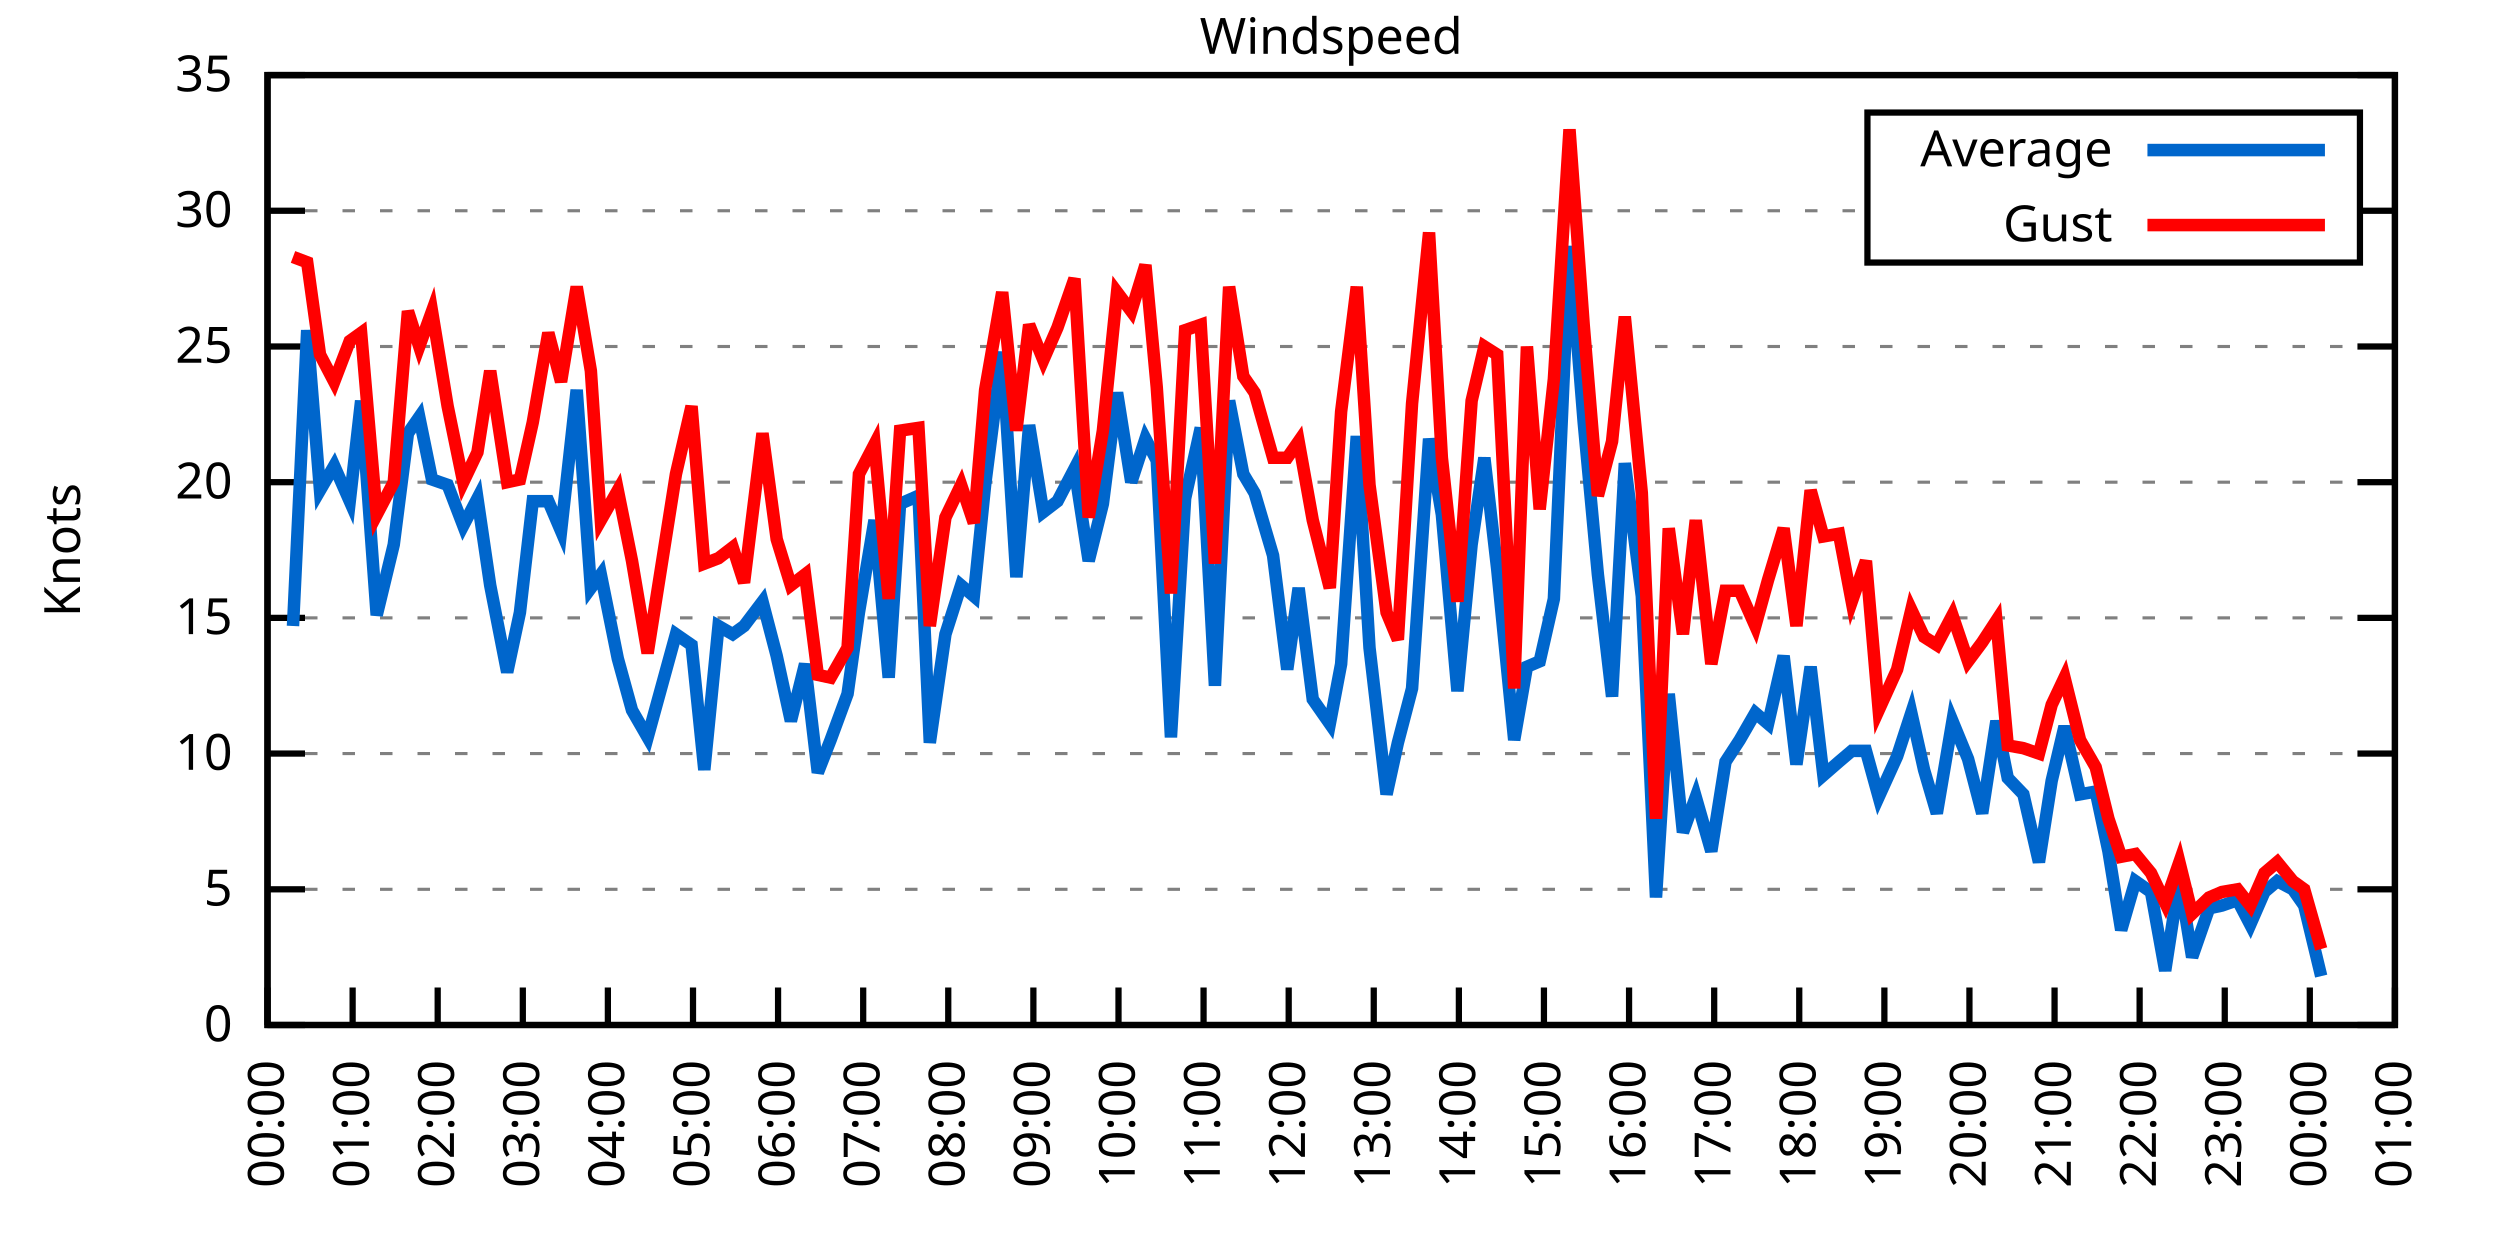
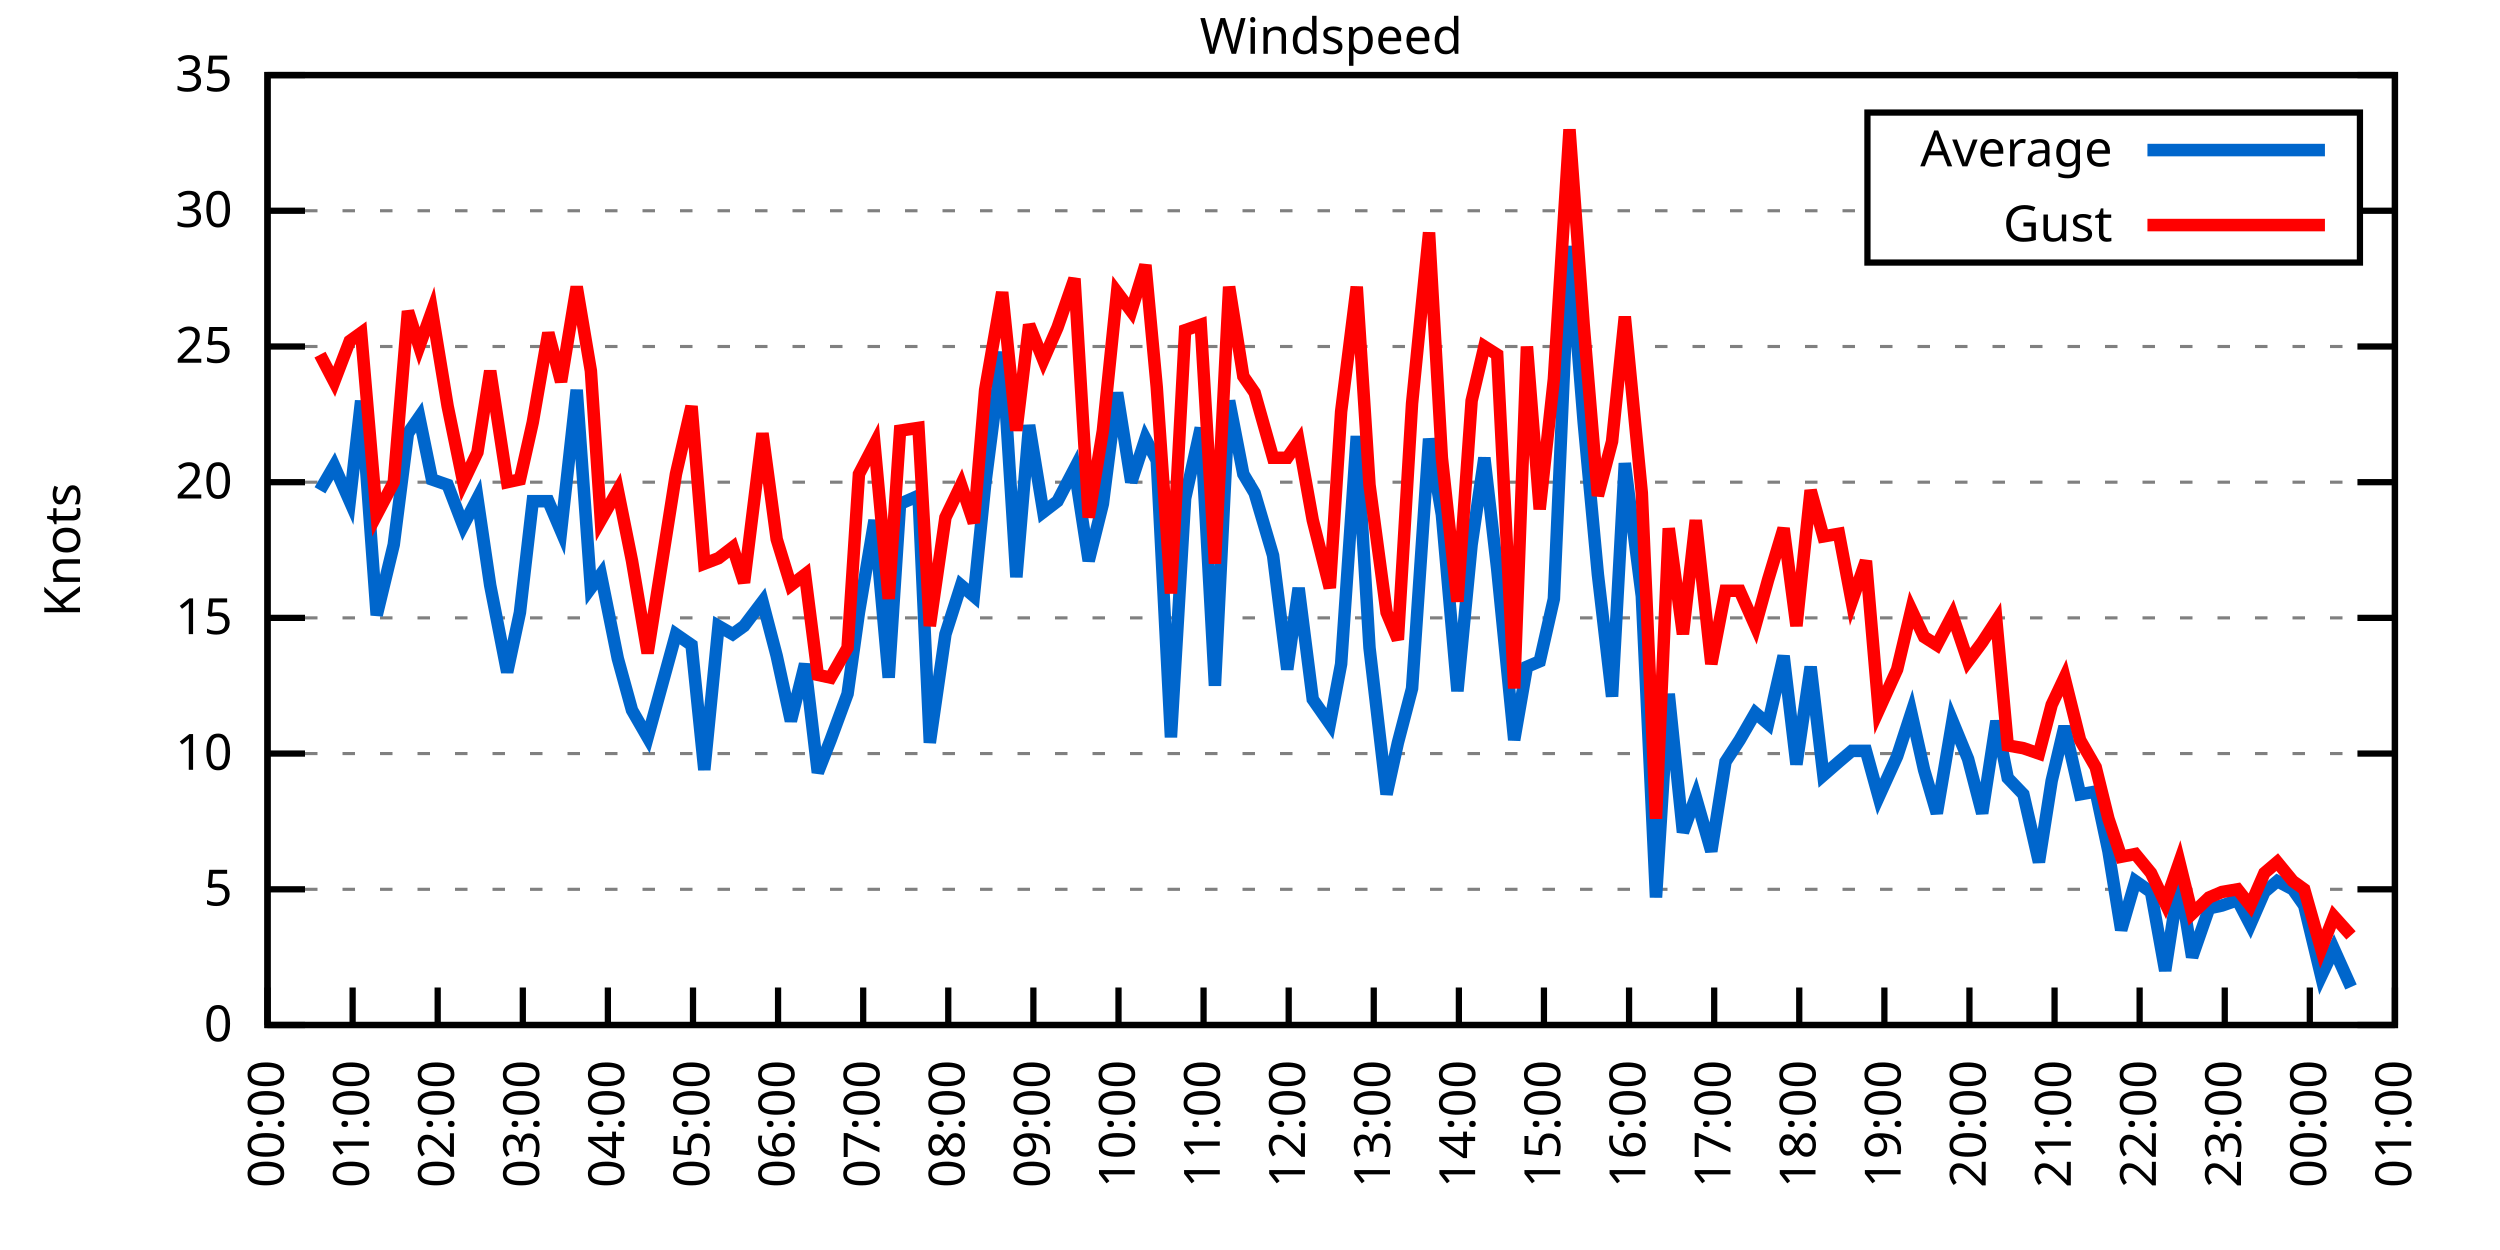
<svg xmlns="http://www.w3.org/2000/svg" xmlns:xlink="http://www.w3.org/1999/xlink" width="400" height="200" viewBox="0 0 400 200">
  <g id="gnuplot_canvas">
    <rect x="0" y="0" width="400" height="200" fill="none" />
    <defs>
      <circle id="gpDot" r="0.5" stroke-width="0.5" stroke="currentColor" />
      <path id="gpPt0" stroke-width="0.333" stroke="currentColor" d="M-1,0 h2 M0,-1 v2" />
      <path id="gpPt1" stroke-width="0.333" stroke="currentColor" d="M-1,-1 L1,1 M1,-1 L-1,1" />
      <path id="gpPt2" stroke-width="0.333" stroke="currentColor" d="M-1,0 L1,0 M0,-1 L0,1 M-1,-1 L1,1 M-1,1 L1,-1" />
      <rect id="gpPt3" stroke-width="0.333" stroke="currentColor" x="-1" y="-1" width="2" height="2" />
      <rect id="gpPt4" stroke-width="0.333" stroke="currentColor" fill="currentColor" x="-1" y="-1" width="2" height="2" />
      <circle id="gpPt5" stroke-width="0.333" stroke="currentColor" cx="0" cy="0" r="1" />
      <use xlink:href="#gpPt5" id="gpPt6" fill="currentColor" stroke="none" />
      <path id="gpPt7" stroke-width="0.333" stroke="currentColor" d="M0,-1.33 L-1.33,0.67 L1.33,0.67 z" />
      <use xlink:href="#gpPt7" id="gpPt8" fill="currentColor" stroke="none" />
      <use xlink:href="#gpPt7" id="gpPt9" stroke="currentColor" transform="rotate(180)" />
      <use xlink:href="#gpPt9" id="gpPt10" fill="currentColor" stroke="none" />
      <use xlink:href="#gpPt3" id="gpPt11" stroke="currentColor" transform="rotate(45)" />
      <use xlink:href="#gpPt11" id="gpPt12" fill="currentColor" stroke="none" />
      <path id="gpPt13" stroke-width="0.333" stroke="currentColor" d="M0,1.330 L1.265,0.411 L0.782,-1.067 L-0.782,-1.076 L-1.265,0.411 z" />
      <use xlink:href="#gpPt13" id="gpPt14" fill="currentColor" stroke="none" />
      <filter id="textbox" filterUnits="objectBoundingBox" x="0" y="0" height="1" width="1">
        <feFlood flood-color="white" flood-opacity="1" result="bgnd" />
        <feComposite in="SourceGraphic" in2="bgnd" operator="atop" />
      </filter>
      <filter id="greybox" filterUnits="objectBoundingBox" x="0" y="0" height="1" width="1">
        <feFlood flood-color="lightgrey" flood-opacity="1" result="grey" />
        <feComposite in="SourceGraphic" in2="grey" operator="atop" />
      </filter>
    </defs>
    <g fill="none" color="white" stroke="currentColor" stroke-width="1.00" stroke-linecap="butt" stroke-linejoin="miter">
</g>
    <g fill="none" color="black" stroke="currentColor" stroke-width="1.00" stroke-linecap="butt" stroke-linejoin="miter">
      <g stroke="none" shape-rendering="crispEdges">
        <polygon fill="rgb(255, 255, 255)" points="42.80,164.00 383.18,164.00 383.18,12.02 42.80,12.02 " />
      </g>
    </g>
    <g fill="none" color="black" stroke="currentColor" stroke-width="1.00" stroke-linecap="butt" stroke-linejoin="miter">
</g>
    <g fill="none" color="black" stroke="black" stroke-width="0.50" stroke-linecap="butt" stroke-linejoin="miter">
</g>
    <g fill="none" color="gray" stroke="currentColor" stroke-width="0.50" stroke-linecap="butt" stroke-linejoin="miter">
      <path stroke="gray" stroke-dasharray="2,4" class="gridline" d="M42.80,164.00 L383.19,164.00  " />
    </g>
    <g fill="none" color="gray" stroke="gray" stroke-width="1.00" stroke-linecap="butt" stroke-linejoin="miter">
</g>
    <g fill="none" color="black" stroke="currentColor" stroke-width="1.00" stroke-linecap="butt" stroke-linejoin="miter">
      <path stroke="black" d="M42.80,164.00 L48.80,164.00 M383.19,164.00 L377.19,164.00  " />
      <g transform="translate(37.20,166.60)" stroke="none" fill="black" font-family="Sans" font-size="8.00" text-anchor="end">
        <text>
          <tspan font-family="Sans"> 0</tspan>
        </text>
      </g>
    </g>
    <g fill="none" color="black" stroke="currentColor" stroke-width="1.00" stroke-linecap="butt" stroke-linejoin="miter">
</g>
    <g fill="none" color="black" stroke="black" stroke-width="0.50" stroke-linecap="butt" stroke-linejoin="miter">
</g>
    <g fill="none" color="gray" stroke="currentColor" stroke-width="0.50" stroke-linecap="butt" stroke-linejoin="miter">
      <path stroke="gray" stroke-dasharray="2,4" class="gridline" d="M42.80,142.29 L383.19,142.29  " />
    </g>
    <g fill="none" color="gray" stroke="gray" stroke-width="1.00" stroke-linecap="butt" stroke-linejoin="miter">
</g>
    <g fill="none" color="black" stroke="currentColor" stroke-width="1.00" stroke-linecap="butt" stroke-linejoin="miter">
      <path stroke="black" d="M42.80,142.29 L48.80,142.29 M383.19,142.29 L377.19,142.29  " />
      <g transform="translate(37.20,144.89)" stroke="none" fill="black" font-family="Sans" font-size="8.00" text-anchor="end">
        <text>
          <tspan font-family="Sans"> 5</tspan>
        </text>
      </g>
    </g>
    <g fill="none" color="black" stroke="currentColor" stroke-width="1.00" stroke-linecap="butt" stroke-linejoin="miter">
</g>
    <g fill="none" color="black" stroke="black" stroke-width="0.50" stroke-linecap="butt" stroke-linejoin="miter">
</g>
    <g fill="none" color="gray" stroke="currentColor" stroke-width="0.50" stroke-linecap="butt" stroke-linejoin="miter">
      <path stroke="gray" stroke-dasharray="2,4" class="gridline" d="M42.80,120.57 L383.19,120.57  " />
    </g>
    <g fill="none" color="gray" stroke="gray" stroke-width="1.00" stroke-linecap="butt" stroke-linejoin="miter">
</g>
    <g fill="none" color="black" stroke="currentColor" stroke-width="1.00" stroke-linecap="butt" stroke-linejoin="miter">
      <path stroke="black" d="M42.80,120.57 L48.80,120.57 M383.19,120.57 L377.19,120.57  " />
      <g transform="translate(37.20,123.17)" stroke="none" fill="black" font-family="Sans" font-size="8.00" text-anchor="end">
        <text>
          <tspan font-family="Sans"> 10</tspan>
        </text>
      </g>
    </g>
    <g fill="none" color="black" stroke="currentColor" stroke-width="1.00" stroke-linecap="butt" stroke-linejoin="miter">
</g>
    <g fill="none" color="black" stroke="black" stroke-width="0.50" stroke-linecap="butt" stroke-linejoin="miter">
</g>
    <g fill="none" color="gray" stroke="currentColor" stroke-width="0.50" stroke-linecap="butt" stroke-linejoin="miter">
      <path stroke="gray" stroke-dasharray="2,4" class="gridline" d="M42.80,98.86 L383.19,98.86  " />
    </g>
    <g fill="none" color="gray" stroke="gray" stroke-width="1.00" stroke-linecap="butt" stroke-linejoin="miter">
</g>
    <g fill="none" color="black" stroke="currentColor" stroke-width="1.00" stroke-linecap="butt" stroke-linejoin="miter">
      <path stroke="black" d="M42.80,98.86 L48.80,98.86 M383.19,98.86 L377.19,98.86  " />
      <g transform="translate(37.20,101.46)" stroke="none" fill="black" font-family="Sans" font-size="8.00" text-anchor="end">
        <text>
          <tspan font-family="Sans"> 15</tspan>
        </text>
      </g>
    </g>
    <g fill="none" color="black" stroke="currentColor" stroke-width="1.00" stroke-linecap="butt" stroke-linejoin="miter">
</g>
    <g fill="none" color="black" stroke="black" stroke-width="0.50" stroke-linecap="butt" stroke-linejoin="miter">
</g>
    <g fill="none" color="gray" stroke="currentColor" stroke-width="0.50" stroke-linecap="butt" stroke-linejoin="miter">
      <path stroke="gray" stroke-dasharray="2,4" class="gridline" d="M42.80,77.15 L383.19,77.15  " />
    </g>
    <g fill="none" color="gray" stroke="gray" stroke-width="1.00" stroke-linecap="butt" stroke-linejoin="miter">
</g>
    <g fill="none" color="black" stroke="currentColor" stroke-width="1.00" stroke-linecap="butt" stroke-linejoin="miter">
      <path stroke="black" d="M42.80,77.15 L48.80,77.15 M383.19,77.15 L377.19,77.15  " />
      <g transform="translate(37.20,79.75)" stroke="none" fill="black" font-family="Sans" font-size="8.00" text-anchor="end">
        <text>
          <tspan font-family="Sans"> 20</tspan>
        </text>
      </g>
    </g>
    <g fill="none" color="black" stroke="currentColor" stroke-width="1.00" stroke-linecap="butt" stroke-linejoin="miter">
</g>
    <g fill="none" color="black" stroke="black" stroke-width="0.50" stroke-linecap="butt" stroke-linejoin="miter">
</g>
    <g fill="none" color="gray" stroke="currentColor" stroke-width="0.50" stroke-linecap="butt" stroke-linejoin="miter">
      <path stroke="gray" stroke-dasharray="2,4" class="gridline" d="M42.80,55.44 L383.19,55.44  " />
    </g>
    <g fill="none" color="gray" stroke="gray" stroke-width="1.00" stroke-linecap="butt" stroke-linejoin="miter">
</g>
    <g fill="none" color="black" stroke="currentColor" stroke-width="1.00" stroke-linecap="butt" stroke-linejoin="miter">
      <path stroke="black" d="M42.80,55.44 L48.80,55.44 M383.19,55.44 L377.19,55.44  " />
      <g transform="translate(37.20,58.04)" stroke="none" fill="black" font-family="Sans" font-size="8.00" text-anchor="end">
        <text>
          <tspan font-family="Sans"> 25</tspan>
        </text>
      </g>
    </g>
    <g fill="none" color="black" stroke="currentColor" stroke-width="1.00" stroke-linecap="butt" stroke-linejoin="miter">
</g>
    <g fill="none" color="black" stroke="black" stroke-width="0.50" stroke-linecap="butt" stroke-linejoin="miter">
</g>
    <g fill="none" color="gray" stroke="currentColor" stroke-width="0.50" stroke-linecap="butt" stroke-linejoin="miter">
      <path stroke="gray" stroke-dasharray="2,4" class="gridline" d="M42.80,33.72 L298.79,33.72 M377.59,33.72 L383.19,33.72  " />
    </g>
    <g fill="none" color="gray" stroke="gray" stroke-width="1.00" stroke-linecap="butt" stroke-linejoin="miter">
</g>
    <g fill="none" color="black" stroke="currentColor" stroke-width="1.00" stroke-linecap="butt" stroke-linejoin="miter">
      <path stroke="black" d="M42.80,33.72 L48.80,33.72 M383.19,33.72 L377.19,33.72  " />
      <g transform="translate(37.20,36.32)" stroke="none" fill="black" font-family="Sans" font-size="8.00" text-anchor="end">
        <text>
          <tspan font-family="Sans"> 30</tspan>
        </text>
      </g>
    </g>
    <g fill="none" color="black" stroke="currentColor" stroke-width="1.00" stroke-linecap="butt" stroke-linejoin="miter">
</g>
    <g fill="none" color="black" stroke="black" stroke-width="0.50" stroke-linecap="butt" stroke-linejoin="miter">
</g>
    <g fill="none" color="gray" stroke="currentColor" stroke-width="0.50" stroke-linecap="butt" stroke-linejoin="miter">
      <path stroke="gray" stroke-dasharray="2,4" class="gridline" d="M42.80,12.01 L383.19,12.01  " />
    </g>
    <g fill="none" color="gray" stroke="gray" stroke-width="1.00" stroke-linecap="butt" stroke-linejoin="miter">
</g>
    <g fill="none" color="black" stroke="currentColor" stroke-width="1.00" stroke-linecap="butt" stroke-linejoin="miter">
      <path stroke="black" d="M42.80,12.01 L48.80,12.01 M383.19,12.01 L377.19,12.01  " />
      <g transform="translate(37.20,14.61)" stroke="none" fill="black" font-family="Sans" font-size="8.00" text-anchor="end">
        <text>
          <tspan font-family="Sans"> 35</tspan>
        </text>
      </g>
    </g>
    <g fill="none" color="black" stroke="currentColor" stroke-width="1.00" stroke-linecap="butt" stroke-linejoin="miter">
      <path stroke="black" d="M42.80,164.00 L42.80,158.00  " />
      <g transform="translate(45.40,169.60) rotate(270.00)" stroke="none" fill="black" font-family="Sans" font-size="8.00" text-anchor="end">
        <text>
          <tspan font-family="Sans">00:00</tspan>
        </text>
      </g>
    </g>
    <g fill="none" color="black" stroke="currentColor" stroke-width="1.00" stroke-linecap="butt" stroke-linejoin="miter">
      <path stroke="black" d="M56.42,164.00 L56.42,158.00  " />
      <g transform="translate(59.02,169.60) rotate(270.00)" stroke="none" fill="black" font-family="Sans" font-size="8.00" text-anchor="end">
        <text>
          <tspan font-family="Sans">01:00</tspan>
        </text>
      </g>
    </g>
    <g fill="none" color="black" stroke="currentColor" stroke-width="1.00" stroke-linecap="butt" stroke-linejoin="miter">
      <path stroke="black" d="M70.03,164.00 L70.03,158.00  " />
      <g transform="translate(72.63,169.60) rotate(270.00)" stroke="none" fill="black" font-family="Sans" font-size="8.00" text-anchor="end">
        <text>
          <tspan font-family="Sans">02:00</tspan>
        </text>
      </g>
    </g>
    <g fill="none" color="black" stroke="currentColor" stroke-width="1.00" stroke-linecap="butt" stroke-linejoin="miter">
      <path stroke="black" d="M83.65,164.00 L83.65,158.00  " />
      <g transform="translate(86.25,169.60) rotate(270.00)" stroke="none" fill="black" font-family="Sans" font-size="8.00" text-anchor="end">
        <text>
          <tspan font-family="Sans">03:00</tspan>
        </text>
      </g>
    </g>
    <g fill="none" color="black" stroke="currentColor" stroke-width="1.00" stroke-linecap="butt" stroke-linejoin="miter">
      <path stroke="black" d="M97.26,164.00 L97.26,158.00  " />
      <g transform="translate(99.86,169.60) rotate(270.00)" stroke="none" fill="black" font-family="Sans" font-size="8.00" text-anchor="end">
        <text>
          <tspan font-family="Sans">04:00</tspan>
        </text>
      </g>
    </g>
    <g fill="none" color="black" stroke="currentColor" stroke-width="1.00" stroke-linecap="butt" stroke-linejoin="miter">
      <path stroke="black" d="M110.88,164.00 L110.88,158.00  " />
      <g transform="translate(113.48,169.60) rotate(270.00)" stroke="none" fill="black" font-family="Sans" font-size="8.00" text-anchor="end">
        <text>
          <tspan font-family="Sans">05:00</tspan>
        </text>
      </g>
    </g>
    <g fill="none" color="black" stroke="currentColor" stroke-width="1.00" stroke-linecap="butt" stroke-linejoin="miter">
      <path stroke="black" d="M124.49,164.00 L124.49,158.00  " />
      <g transform="translate(127.09,169.60) rotate(270.00)" stroke="none" fill="black" font-family="Sans" font-size="8.00" text-anchor="end">
        <text>
          <tspan font-family="Sans">06:00</tspan>
        </text>
      </g>
    </g>
    <g fill="none" color="black" stroke="currentColor" stroke-width="1.00" stroke-linecap="butt" stroke-linejoin="miter">
      <path stroke="black" d="M138.11,164.00 L138.11,158.00  " />
      <g transform="translate(140.71,169.60) rotate(270.00)" stroke="none" fill="black" font-family="Sans" font-size="8.00" text-anchor="end">
        <text>
          <tspan font-family="Sans">07:00</tspan>
        </text>
      </g>
    </g>
    <g fill="none" color="black" stroke="currentColor" stroke-width="1.00" stroke-linecap="butt" stroke-linejoin="miter">
      <path stroke="black" d="M151.72,164.00 L151.72,158.00  " />
      <g transform="translate(154.32,169.60) rotate(270.00)" stroke="none" fill="black" font-family="Sans" font-size="8.00" text-anchor="end">
        <text>
          <tspan font-family="Sans">08:00</tspan>
        </text>
      </g>
    </g>
    <g fill="none" color="black" stroke="currentColor" stroke-width="1.00" stroke-linecap="butt" stroke-linejoin="miter">
      <path stroke="black" d="M165.34,164.00 L165.34,158.00  " />
      <g transform="translate(167.94,169.60) rotate(270.00)" stroke="none" fill="black" font-family="Sans" font-size="8.00" text-anchor="end">
        <text>
          <tspan font-family="Sans">09:00</tspan>
        </text>
      </g>
    </g>
    <g fill="none" color="black" stroke="currentColor" stroke-width="1.00" stroke-linecap="butt" stroke-linejoin="miter">
      <path stroke="black" d="M178.96,164.00 L178.96,158.00  " />
      <g transform="translate(181.56,169.60) rotate(270.00)" stroke="none" fill="black" font-family="Sans" font-size="8.00" text-anchor="end">
        <text>
          <tspan font-family="Sans">10:00</tspan>
        </text>
      </g>
    </g>
    <g fill="none" color="black" stroke="currentColor" stroke-width="1.00" stroke-linecap="butt" stroke-linejoin="miter">
      <path stroke="black" d="M192.57,164.00 L192.57,158.00  " />
      <g transform="translate(195.17,169.60) rotate(270.00)" stroke="none" fill="black" font-family="Sans" font-size="8.00" text-anchor="end">
        <text>
          <tspan font-family="Sans">11:00</tspan>
        </text>
      </g>
    </g>
    <g fill="none" color="black" stroke="currentColor" stroke-width="1.00" stroke-linecap="butt" stroke-linejoin="miter">
      <path stroke="black" d="M206.19,164.00 L206.19,158.00  " />
      <g transform="translate(208.79,169.60) rotate(270.00)" stroke="none" fill="black" font-family="Sans" font-size="8.00" text-anchor="end">
        <text>
          <tspan font-family="Sans">12:00</tspan>
        </text>
      </g>
    </g>
    <g fill="none" color="black" stroke="currentColor" stroke-width="1.00" stroke-linecap="butt" stroke-linejoin="miter">
      <path stroke="black" d="M219.80,164.00 L219.80,158.00  " />
      <g transform="translate(222.40,169.60) rotate(270.00)" stroke="none" fill="black" font-family="Sans" font-size="8.00" text-anchor="end">
        <text>
          <tspan font-family="Sans">13:00</tspan>
        </text>
      </g>
    </g>
    <g fill="none" color="black" stroke="currentColor" stroke-width="1.00" stroke-linecap="butt" stroke-linejoin="miter">
      <path stroke="black" d="M233.42,164.00 L233.42,158.00  " />
      <g transform="translate(236.02,169.60) rotate(270.00)" stroke="none" fill="black" font-family="Sans" font-size="8.00" text-anchor="end">
        <text>
          <tspan font-family="Sans">14:00</tspan>
        </text>
      </g>
    </g>
    <g fill="none" color="black" stroke="currentColor" stroke-width="1.00" stroke-linecap="butt" stroke-linejoin="miter">
      <path stroke="black" d="M247.03,164.00 L247.03,158.00  " />
      <g transform="translate(249.63,169.60) rotate(270.00)" stroke="none" fill="black" font-family="Sans" font-size="8.00" text-anchor="end">
        <text>
          <tspan font-family="Sans">15:00</tspan>
        </text>
      </g>
    </g>
    <g fill="none" color="black" stroke="currentColor" stroke-width="1.00" stroke-linecap="butt" stroke-linejoin="miter">
      <path stroke="black" d="M260.65,164.00 L260.65,158.00  " />
      <g transform="translate(263.25,169.60) rotate(270.00)" stroke="none" fill="black" font-family="Sans" font-size="8.00" text-anchor="end">
        <text>
          <tspan font-family="Sans">16:00</tspan>
        </text>
      </g>
    </g>
    <g fill="none" color="black" stroke="currentColor" stroke-width="1.00" stroke-linecap="butt" stroke-linejoin="miter">
      <path stroke="black" d="M274.27,164.00 L274.27,158.00  " />
      <g transform="translate(276.87,169.60) rotate(270.00)" stroke="none" fill="black" font-family="Sans" font-size="8.00" text-anchor="end">
        <text>
          <tspan font-family="Sans">17:00</tspan>
        </text>
      </g>
    </g>
    <g fill="none" color="black" stroke="currentColor" stroke-width="1.00" stroke-linecap="butt" stroke-linejoin="miter">
      <path stroke="black" d="M287.88,164.00 L287.88,158.00  " />
      <g transform="translate(290.48,169.60) rotate(270.00)" stroke="none" fill="black" font-family="Sans" font-size="8.00" text-anchor="end">
        <text>
          <tspan font-family="Sans">18:00</tspan>
        </text>
      </g>
    </g>
    <g fill="none" color="black" stroke="currentColor" stroke-width="1.00" stroke-linecap="butt" stroke-linejoin="miter">
      <path stroke="black" d="M301.50,164.00 L301.50,158.00  " />
      <g transform="translate(304.10,169.60) rotate(270.00)" stroke="none" fill="black" font-family="Sans" font-size="8.00" text-anchor="end">
        <text>
          <tspan font-family="Sans">19:00</tspan>
        </text>
      </g>
    </g>
    <g fill="none" color="black" stroke="currentColor" stroke-width="1.00" stroke-linecap="butt" stroke-linejoin="miter">
      <path stroke="black" d="M315.11,164.00 L315.11,158.00  " />
      <g transform="translate(317.71,169.60) rotate(270.00)" stroke="none" fill="black" font-family="Sans" font-size="8.00" text-anchor="end">
        <text>
          <tspan font-family="Sans">20:00</tspan>
        </text>
      </g>
    </g>
    <g fill="none" color="black" stroke="currentColor" stroke-width="1.00" stroke-linecap="butt" stroke-linejoin="miter">
      <path stroke="black" d="M328.73,164.00 L328.73,158.00  " />
      <g transform="translate(331.33,169.60) rotate(270.00)" stroke="none" fill="black" font-family="Sans" font-size="8.00" text-anchor="end">
        <text>
          <tspan font-family="Sans">21:00</tspan>
        </text>
      </g>
    </g>
    <g fill="none" color="black" stroke="currentColor" stroke-width="1.00" stroke-linecap="butt" stroke-linejoin="miter">
      <path stroke="black" d="M342.34,164.00 L342.34,158.00  " />
      <g transform="translate(344.94,169.60) rotate(270.00)" stroke="none" fill="black" font-family="Sans" font-size="8.00" text-anchor="end">
        <text>
          <tspan font-family="Sans">22:00</tspan>
        </text>
      </g>
    </g>
    <g fill="none" color="black" stroke="currentColor" stroke-width="1.00" stroke-linecap="butt" stroke-linejoin="miter">
      <path stroke="black" d="M355.96,164.00 L355.96,158.00  " />
      <g transform="translate(358.56,169.60) rotate(270.00)" stroke="none" fill="black" font-family="Sans" font-size="8.00" text-anchor="end">
        <text>
          <tspan font-family="Sans">23:00</tspan>
        </text>
      </g>
    </g>
    <g fill="none" color="black" stroke="currentColor" stroke-width="1.00" stroke-linecap="butt" stroke-linejoin="miter">
      <path stroke="black" d="M369.57,164.00 L369.57,158.00  " />
      <g transform="translate(372.17,169.60) rotate(270.00)" stroke="none" fill="black" font-family="Sans" font-size="8.00" text-anchor="end">
        <text>
          <tspan font-family="Sans">00:00</tspan>
        </text>
      </g>
    </g>
    <g fill="none" color="black" stroke="currentColor" stroke-width="1.00" stroke-linecap="butt" stroke-linejoin="miter">
      <path stroke="black" d="M383.19,164.00 L383.19,158.00  " />
      <g transform="translate(385.79,169.60) rotate(270.00)" stroke="none" fill="black" font-family="Sans" font-size="8.00" text-anchor="end">
        <text>
          <tspan font-family="Sans">01:00</tspan>
        </text>
      </g>
    </g>
    <g fill="none" color="black" stroke="currentColor" stroke-width="1.00" stroke-linecap="butt" stroke-linejoin="miter">
</g>
    <g fill="none" color="black" stroke="currentColor" stroke-width="1.00" stroke-linecap="butt" stroke-linejoin="miter">
      <path stroke="black" d="M42.80,12.01 L42.80,164.00 L383.19,164.00 L383.19,12.01 L42.80,12.01 Z  " />
    </g>
    <g fill="none" color="black" stroke="currentColor" stroke-width="1.00" stroke-linecap="butt" stroke-linejoin="miter">
</g>
    <g fill="none" color="black" stroke="currentColor" stroke-width="1.00" stroke-linecap="butt" stroke-linejoin="miter">
      <path stroke="black" d="M298.79,42.01 L298.79,18.01 L377.59,18.01 L377.59,42.01 L298.79,42.01 Z  " />
    </g>
    <g id="Windspeed_plot_1">
      <g fill="none" color="white" stroke="black" stroke-width="2.00" stroke-linecap="butt" stroke-linejoin="miter">
</g>
      <g fill="none" color="black" stroke="currentColor" stroke-width="2.00" stroke-linecap="butt" stroke-linejoin="miter">
        <g transform="translate(337.99,26.61)" stroke="none" fill="black" font-family="Sans" font-size="8.00" text-anchor="end">
          <text>
            <tspan font-family="Sans">Average</tspan>
          </text>
        </g>
      </g>
      <g fill="none" color="black" stroke="currentColor" stroke-width="2.00" stroke-linecap="butt" stroke-linejoin="miter">
-         <path stroke="rgb(  0, 102, 204)" d="M343.59,24.01 L371.99,24.01 M46.88,100.16 L49.15,52.83 L51.20,78.45 L53.47,74.54 L55.96,80.19 L57.78,64.12   L60.27,98.43 L63.00,87.14 L65.27,69.33 L67.08,66.73 L69.12,76.71 L71.62,77.58 L74.12,84.10 L76.39,79.75   L78.43,93.65 L81.15,107.55 L83.19,97.99 L85.24,80.19 L87.73,80.19 L89.77,84.97 L92.27,62.38 L94.54,94.08   L96.13,91.91 L98.85,105.38 L101.12,113.63 L103.62,117.97 L108.15,101.47 L110.65,103.20 L112.69,123.18 L114.96,100.16   L117.23,101.47 L119.05,100.16 L122.00,96.26 L124.27,104.94 L126.54,115.36 L128.81,106.24 L130.85,123.61 L132.89,118.40   L135.61,111.02 L137.43,97.99 L139.92,83.23 L142.19,108.42 L144.01,80.62 L146.96,79.32 L148.77,118.84 L151.27,101.47   L153.77,93.65 L155.81,95.39 L157.62,77.58 L160.35,56.30 L162.62,92.35 L164.66,68.03 L166.93,81.93 L169.20,80.19   L171.92,74.98 L174.19,89.74 L176.46,80.62 L178.73,62.82 L181.00,77.15 L183.27,70.20 L185.08,73.67 L187.35,117.97   L189.62,79.75 L192.12,68.46 L194.39,109.72 L196.66,64.12 L198.93,75.85 L200.74,78.89 L203.69,88.87 L205.96,107.11   L207.78,94.08 L210.04,111.89 L212.77,115.80 L214.58,106.24 L217.08,69.77 L219.12,103.64 L221.85,127.09 L223.66,118.84   L225.93,110.15 L228.65,70.20 L230.70,82.36 L233.19,110.59 L235.46,87.14 L237.50,73.24 L239.55,91.04 L242.27,118.40   L244.31,106.68 L246.35,105.81 L248.62,95.82 L251.12,39.37 L253.39,67.59 L255.66,91.91 L257.93,111.45 L259.97,74.11   L262.69,95.39 L264.96,143.59 L267.00,111.02 L269.27,133.17 L271.32,127.52 L273.81,136.21 L276.08,121.88 L278.35,118.40   L280.85,114.06 L282.89,115.80 L285.38,104.94 L287.43,122.31 L289.70,106.68 L291.74,124.05 L294.23,121.88 L296.28,120.14   L298.55,120.14 L300.59,127.52 L303.54,121.01 L305.81,114.06 L307.85,123.18 L309.89,130.13 L312.39,115.36 L314.89,121.44   L317.15,130.13 L319.42,115.36 L321.24,124.48 L323.74,127.09 L326.23,137.94 L328.27,124.92 L330.32,116.23 L332.81,127.09   L335.31,126.65 L337.35,136.21 L339.39,148.80 L341.66,140.98 L344.16,142.72 L346.43,155.31 L348.70,140.55 L350.74,153.14   L353.46,145.33 L355.50,144.89 L358.00,144.02 L360.04,147.93 L362.31,142.72 L364.36,140.98 L366.85,142.29 L368.67,144.89   L371.39,156.18  " />
+         <path stroke="rgb(  0, 102, 204)" d="M343.59,24.01 L371.99,24.01 M51.20,78.45 L53.47,74.54 L55.96,80.19 L57.78,64.12 L60.27,98.43 L63.00,87.14   L65.27,69.33 L67.08,66.73 L69.12,76.71 L71.62,77.58 L74.12,84.10 L76.39,79.75 L78.43,93.65 L81.15,107.55   L83.19,97.99 L85.24,80.19 L87.73,80.19 L89.77,84.97 L92.27,62.38 L94.54,94.08 L96.13,91.91 L98.85,105.38   L101.12,113.63 L103.62,117.97 L108.15,101.47 L110.65,103.20 L112.69,123.18 L114.96,100.16 L117.23,101.47 L119.05,100.16   L122.00,96.26 L124.27,104.94 L126.54,115.36 L128.81,106.24 L130.85,123.61 L132.89,118.40 L135.61,111.02 L137.43,97.99   L139.92,83.23 L142.19,108.42 L144.01,80.62 L146.96,79.32 L148.77,118.84 L151.27,101.47 L153.77,93.65 L155.81,95.39   L157.62,77.58 L160.35,56.30 L162.62,92.35 L164.66,68.03 L166.93,81.93 L169.20,80.19 L171.92,74.98 L174.19,89.74   L176.46,80.62 L178.73,62.82 L181.00,77.15 L183.27,70.20 L185.08,73.67 L187.35,117.97 L189.62,79.75 L192.12,68.46   L194.39,109.72 L196.66,64.12 L198.93,75.85 L200.74,78.89 L203.69,88.87 L205.96,107.11 L207.78,94.08 L210.04,111.89   L212.77,115.80 L214.58,106.24 L217.08,69.77 L219.12,103.64 L221.85,127.09 L223.66,118.84 L225.93,110.15 L228.65,70.20   L230.70,82.36 L233.19,110.59 L235.46,87.14 L237.50,73.24 L239.55,91.04 L242.27,118.40 L244.31,106.68 L246.35,105.81   L248.62,95.82 L251.12,39.37 L253.39,67.59 L255.66,91.91 L257.93,111.45 L259.97,74.11 L262.69,95.39 L264.96,143.59   L267.00,111.02 L269.27,133.17 L271.32,127.52 L273.81,136.21 L276.08,121.88 L278.35,118.40 L280.85,114.06 L282.89,115.80   L285.38,104.94 L287.43,122.31 L289.70,106.68 L291.74,124.05 L294.23,121.88 L296.28,120.14 L298.55,120.14 L300.59,127.52   L303.54,121.01 L305.81,114.06 L307.85,123.18 L309.89,130.13 L312.39,115.36 L314.89,121.44 L317.15,130.13 L319.42,115.36   L321.24,124.48 L323.74,127.09 L326.23,137.94 L328.27,124.92 L330.32,116.23 L332.81,127.09 L335.31,126.65 L337.35,136.21   L339.39,148.80 L341.66,140.98 L344.16,142.72 L346.43,155.31 L348.70,140.55 L350.74,153.14 L353.46,145.33 L355.50,144.89   L358.00,144.02 L360.04,147.93 L362.31,142.72 L364.36,140.98 L366.85,142.29 L368.67,144.89 L371.39,156.18 L373.43,151.84   L376.16,157.92  " />
      </g>
    </g>
    <g id="Windspeed_plot_2">
      <g fill="none" color="black" stroke="currentColor" stroke-width="2.00" stroke-linecap="butt" stroke-linejoin="miter">
        <g transform="translate(337.99,38.61)" stroke="none" fill="black" font-family="Sans" font-size="8.00" text-anchor="end">
          <text>
            <tspan font-family="Sans">Gust</tspan>
          </text>
        </g>
      </g>
      <g fill="none" color="black" stroke="currentColor" stroke-width="2.00" stroke-linecap="butt" stroke-linejoin="miter">
-         <path stroke="rgb(255,   0,   0)" d="M343.59,36.01 L371.99,36.01 M46.88,41.11 L49.15,41.97 L51.20,56.74 L53.47,61.08 L55.96,54.57 L57.78,53.26   L60.27,82.36 L63.00,77.15 L65.27,49.79 L67.08,55.44 L69.12,49.79 L71.62,64.99 L74.12,77.15 L76.39,72.37   L78.43,59.34 L81.15,77.15 L83.19,76.71 L85.24,67.59 L87.73,53.26 L89.77,61.08 L92.27,45.88 L94.54,59.34   L96.13,83.23 L98.85,78.45 L101.12,89.74 L103.62,104.51 L108.15,75.85 L110.65,64.99 L112.69,90.18 L114.96,89.31   L117.23,87.57 L119.05,93.22 L122.00,69.33 L124.27,86.27 L126.54,93.65 L128.81,91.91 L130.85,107.98 L132.89,108.42   L135.61,103.64 L137.43,75.85 L139.92,71.07 L142.19,95.82 L144.01,68.90 L146.96,68.46 L148.77,100.16 L151.27,82.79   L153.77,77.58 L155.81,83.66 L157.62,62.38 L160.35,46.75 L162.62,68.90 L164.66,51.96 L166.93,57.61 L169.20,52.40   L171.92,44.58 L174.19,82.79 L176.46,68.90 L178.73,46.75 L181.00,49.79 L183.27,42.41 L185.08,61.95 L187.35,94.95   L189.62,52.83 L192.12,51.96 L194.39,90.18 L196.66,45.88 L198.93,60.21 L200.74,62.82 L203.69,73.24 L205.96,73.24   L207.78,70.63 L210.04,83.23 L212.77,94.08 L214.58,65.86 L217.08,45.88 L219.12,77.58 L221.85,97.99 L223.66,102.34   L225.93,64.56 L228.65,37.20 L230.70,73.24 L233.19,96.26 L235.46,64.12 L237.50,55.44 L239.55,56.74 L242.27,110.15   L244.31,55.44 L246.35,81.49 L248.62,60.65 L251.12,20.70 L253.39,51.96 L255.66,79.32 L257.93,70.63 L259.97,50.66   L262.69,78.89 L264.96,131.00 L267.00,84.53 L269.27,101.47 L271.32,83.23 L273.81,106.24 L276.08,94.52 L278.35,94.52   L280.85,100.16 L282.89,92.78 L285.38,84.53 L287.43,100.16 L289.70,78.45 L291.74,85.83 L294.23,85.40 L296.28,96.26   L298.55,89.74 L300.59,113.63 L303.54,107.11 L305.81,97.56 L307.85,101.90 L309.89,103.20 L312.39,98.43 L314.89,105.81   L317.15,102.77 L319.42,99.30 L321.24,119.27 L323.74,119.71 L326.23,120.57 L328.27,112.76 L330.32,108.42 L332.81,118.40   L335.31,122.75 L337.35,131.00 L339.39,137.08 L341.66,136.64 L344.16,139.68 L346.43,144.46 L348.70,137.94 L350.74,146.20   L353.46,143.59 L355.50,142.72 L358.00,142.29 L360.04,144.89 L362.31,139.68 L364.36,137.94 L366.85,140.98 L368.67,142.29   L371.39,151.84  " />
+         <path stroke="rgb(255,   0,   0)" d="M343.59,36.01 L371.99,36.01 M51.20,56.74 L53.47,61.08 L55.96,54.57 L57.78,53.26 L60.27,82.36 L63.00,77.15   L65.27,49.79 L67.08,55.44 L69.12,49.79 L71.62,64.99 L74.12,77.15 L76.39,72.37 L78.43,59.34 L81.15,77.15   L83.19,76.71 L85.24,67.59 L87.73,53.26 L89.77,61.08 L92.27,45.88 L94.54,59.34 L96.13,83.23 L98.85,78.45   L101.12,89.74 L103.62,104.51 L108.15,75.85 L110.65,64.99 L112.69,90.18 L114.96,89.31 L117.23,87.57 L119.05,93.22   L122.00,69.33 L124.27,86.27 L126.54,93.65 L128.81,91.91 L130.85,107.98 L132.89,108.42 L135.61,103.64 L137.43,75.85   L139.92,71.07 L142.19,95.82 L144.01,68.90 L146.96,68.46 L148.77,100.16 L151.27,82.79 L153.77,77.58 L155.81,83.66   L157.62,62.38 L160.35,46.75 L162.62,68.90 L164.66,51.96 L166.93,57.61 L169.20,52.40 L171.92,44.58 L174.19,82.79   L176.46,68.90 L178.73,46.75 L181.00,49.79 L183.27,42.41 L185.08,61.95 L187.35,94.95 L189.62,52.83 L192.12,51.96   L194.39,90.18 L196.66,45.88 L198.93,60.21 L200.74,62.82 L203.69,73.24 L205.96,73.24 L207.78,70.63 L210.04,83.23   L212.77,94.08 L214.58,65.86 L217.08,45.88 L219.12,77.58 L221.85,97.99 L223.66,102.34 L225.93,64.56 L228.65,37.20   L230.70,73.24 L233.19,96.26 L235.46,64.12 L237.50,55.44 L239.55,56.74 L242.27,110.15 L244.31,55.44 L246.35,81.49   L248.62,60.65 L251.12,20.70 L253.39,51.96 L255.66,79.32 L257.93,70.63 L259.97,50.66 L262.69,78.89 L264.96,131.00   L267.00,84.53 L269.27,101.47 L271.32,83.23 L273.81,106.24 L276.08,94.52 L278.35,94.52 L280.85,100.16 L282.89,92.78   L285.38,84.53 L287.43,100.16 L289.70,78.45 L291.74,85.83 L294.23,85.40 L296.28,96.26 L298.55,89.74 L300.59,113.63   L303.54,107.11 L305.81,97.56 L307.85,101.90 L309.89,103.20 L312.39,98.43 L314.89,105.81 L317.15,102.77 L319.42,99.30   L321.24,119.27 L323.74,119.71 L326.23,120.57 L328.27,112.76 L330.32,108.42 L332.81,118.40 L335.31,122.75 L337.35,131.00   L339.39,137.08 L341.66,136.64 L344.16,139.68 L346.43,144.46 L348.70,137.94 L350.74,146.20 L353.46,143.59 L355.50,142.72   L358.00,142.29 L360.04,144.89 L362.31,139.68 L364.36,137.94 L366.85,140.98 L368.67,142.29 L371.39,151.84 L373.43,146.63   L376.16,149.67  " />
      </g>
    </g>
    <g fill="none" color="black" stroke="currentColor" stroke-width="2.00" stroke-linecap="butt" stroke-linejoin="miter">
</g>
    <g fill="none" color="black" stroke="black" stroke-width="1.00" stroke-linecap="butt" stroke-linejoin="miter">
</g>
    <g fill="none" color="black" stroke="currentColor" stroke-width="1.00" stroke-linecap="butt" stroke-linejoin="miter">
      <path stroke="black" d="M42.80,12.01 L42.80,164.00 L383.19,164.00 L383.19,12.01 L42.80,12.01 Z  " />
      <g transform="translate(12.80,88.01) rotate(270.00)" stroke="none" fill="black" font-family="Sans" font-size="8.00" text-anchor="middle">
        <text>
          <tspan font-family="Sans">Knots</tspan>
        </text>
      </g>
    </g>
    <g fill="none" color="black" stroke="currentColor" stroke-width="1.00" stroke-linecap="butt" stroke-linejoin="miter">
</g>
    <g fill="none" color="black" stroke="currentColor" stroke-width="1.00" stroke-linecap="butt" stroke-linejoin="miter">
      <g transform="translate(212.99,8.61)" stroke="none" fill="black" font-family="Sans" font-size="8.00" text-anchor="middle">
        <text>
          <tspan font-family="Sans">Windspeed</tspan>
        </text>
      </g>
    </g>
    <g fill="none" color="black" stroke="currentColor" stroke-width="1.00" stroke-linecap="butt" stroke-linejoin="miter">
</g>
  </g>
</svg>
